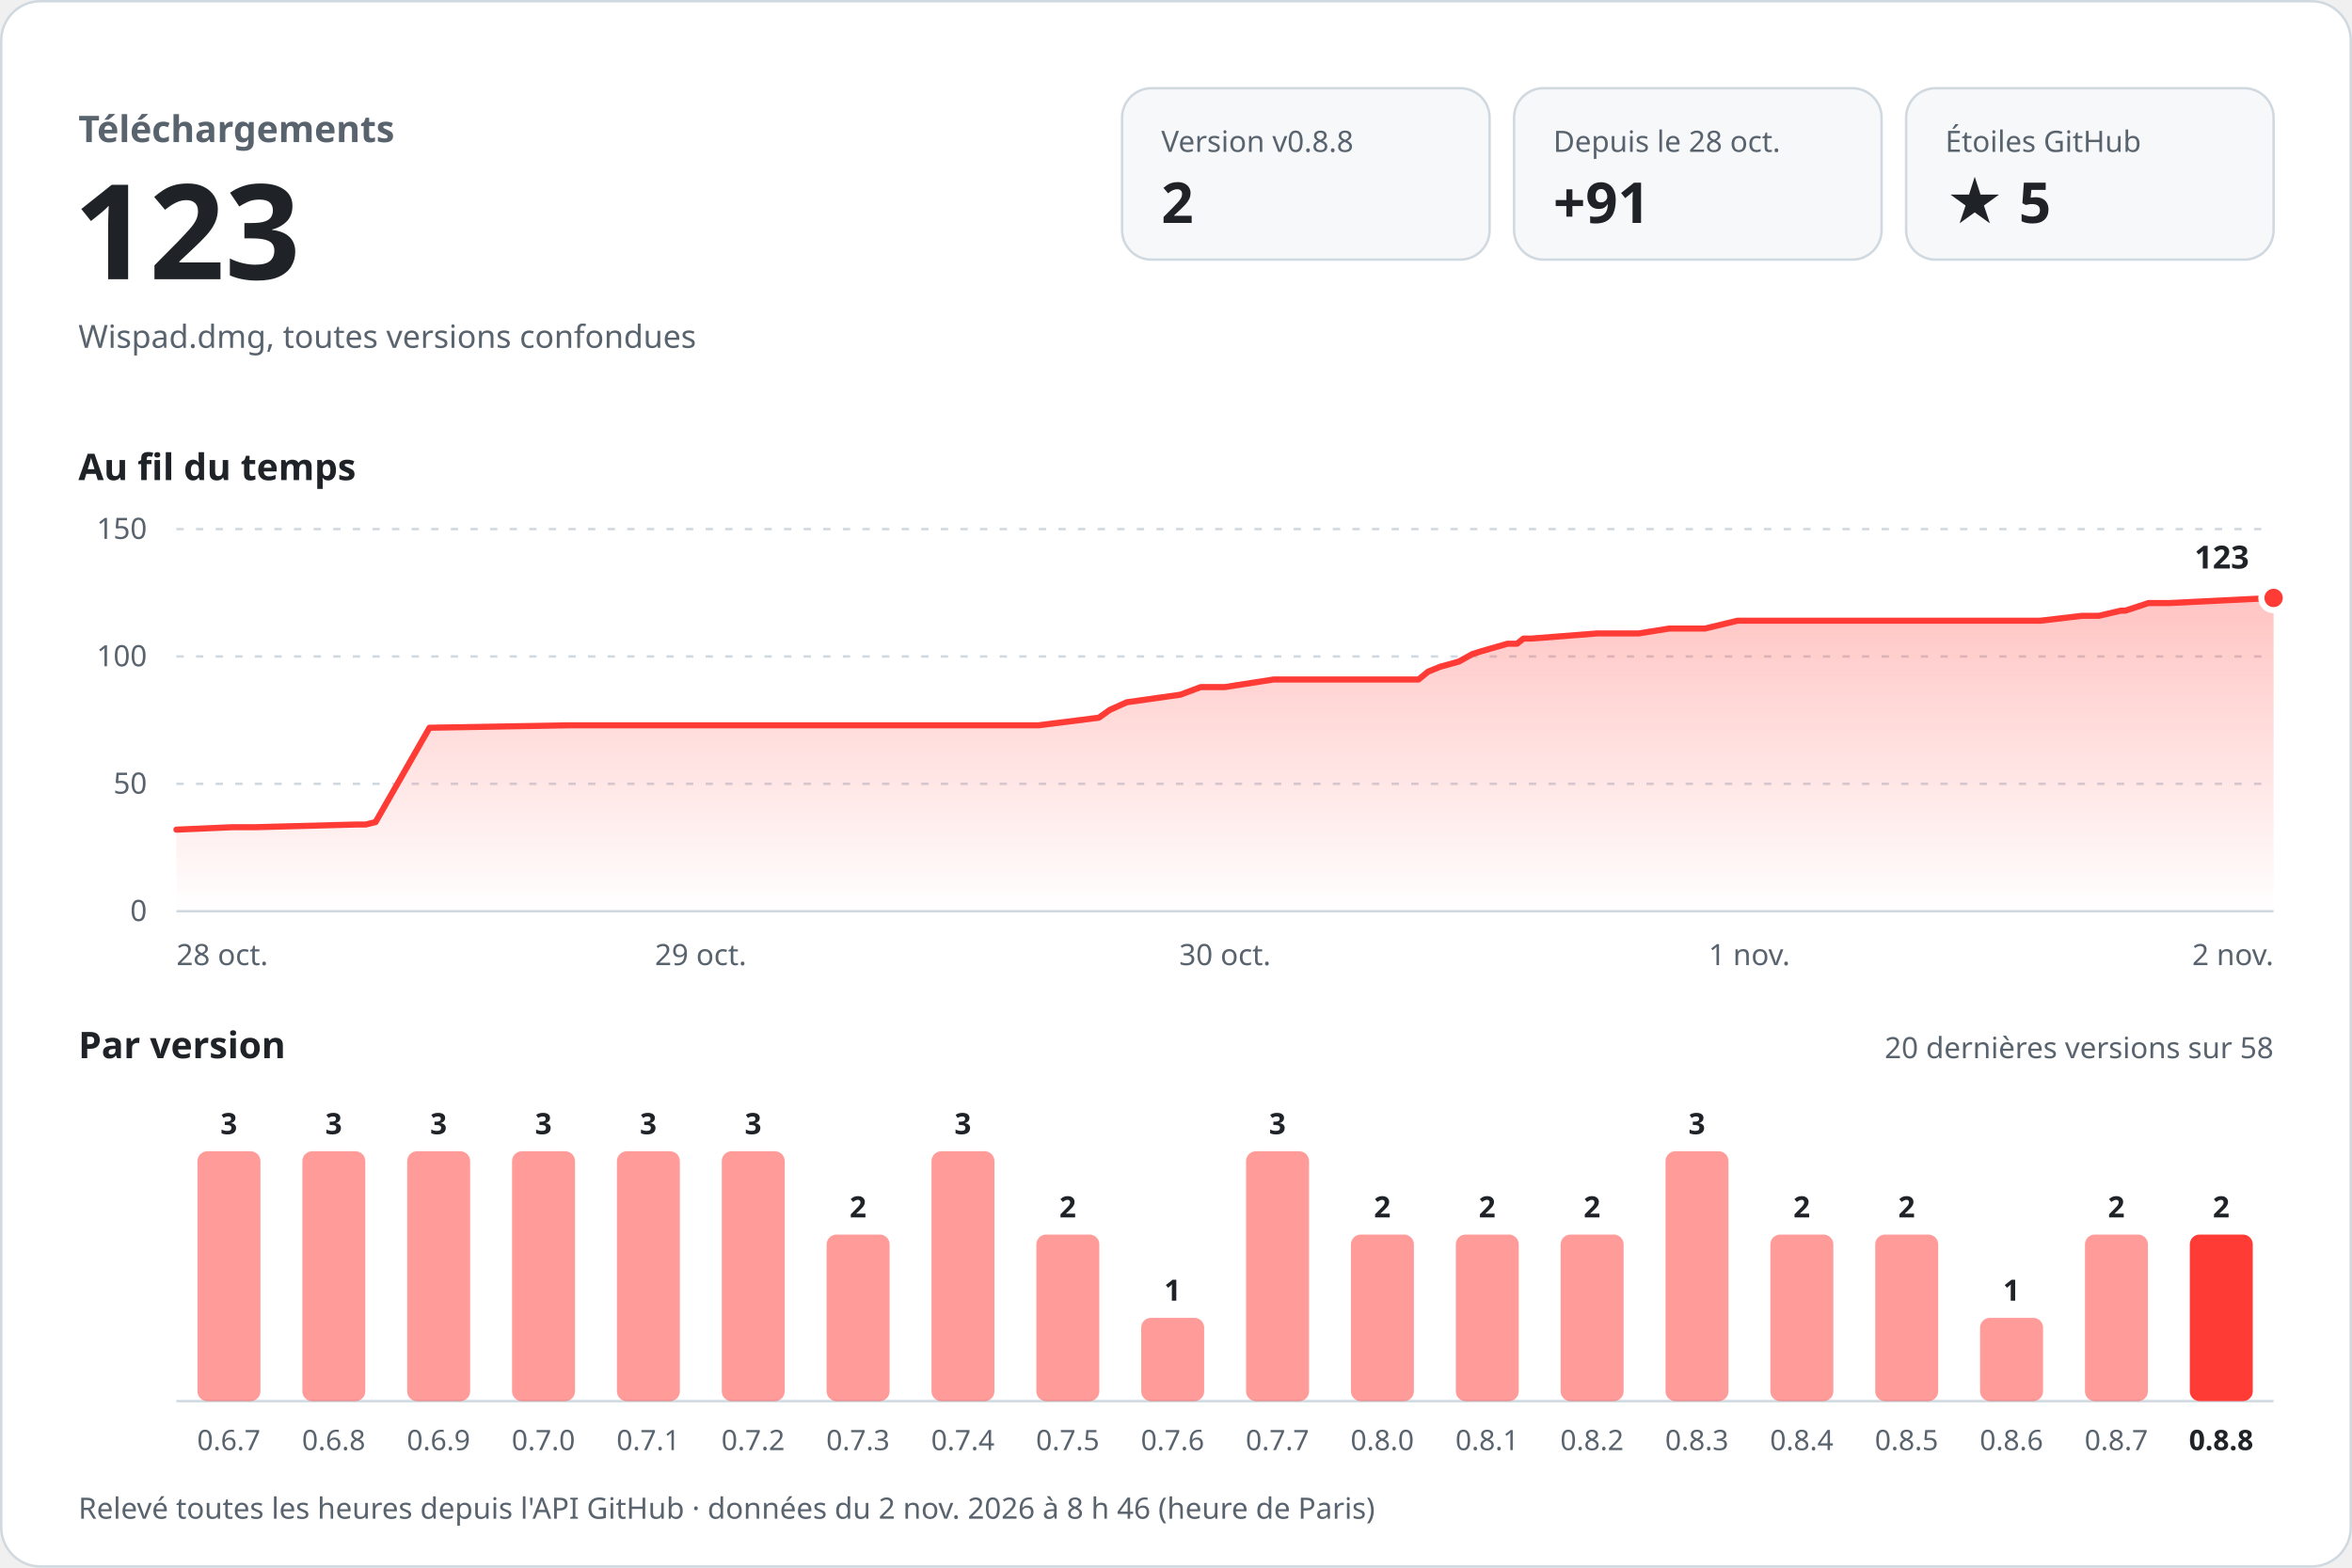
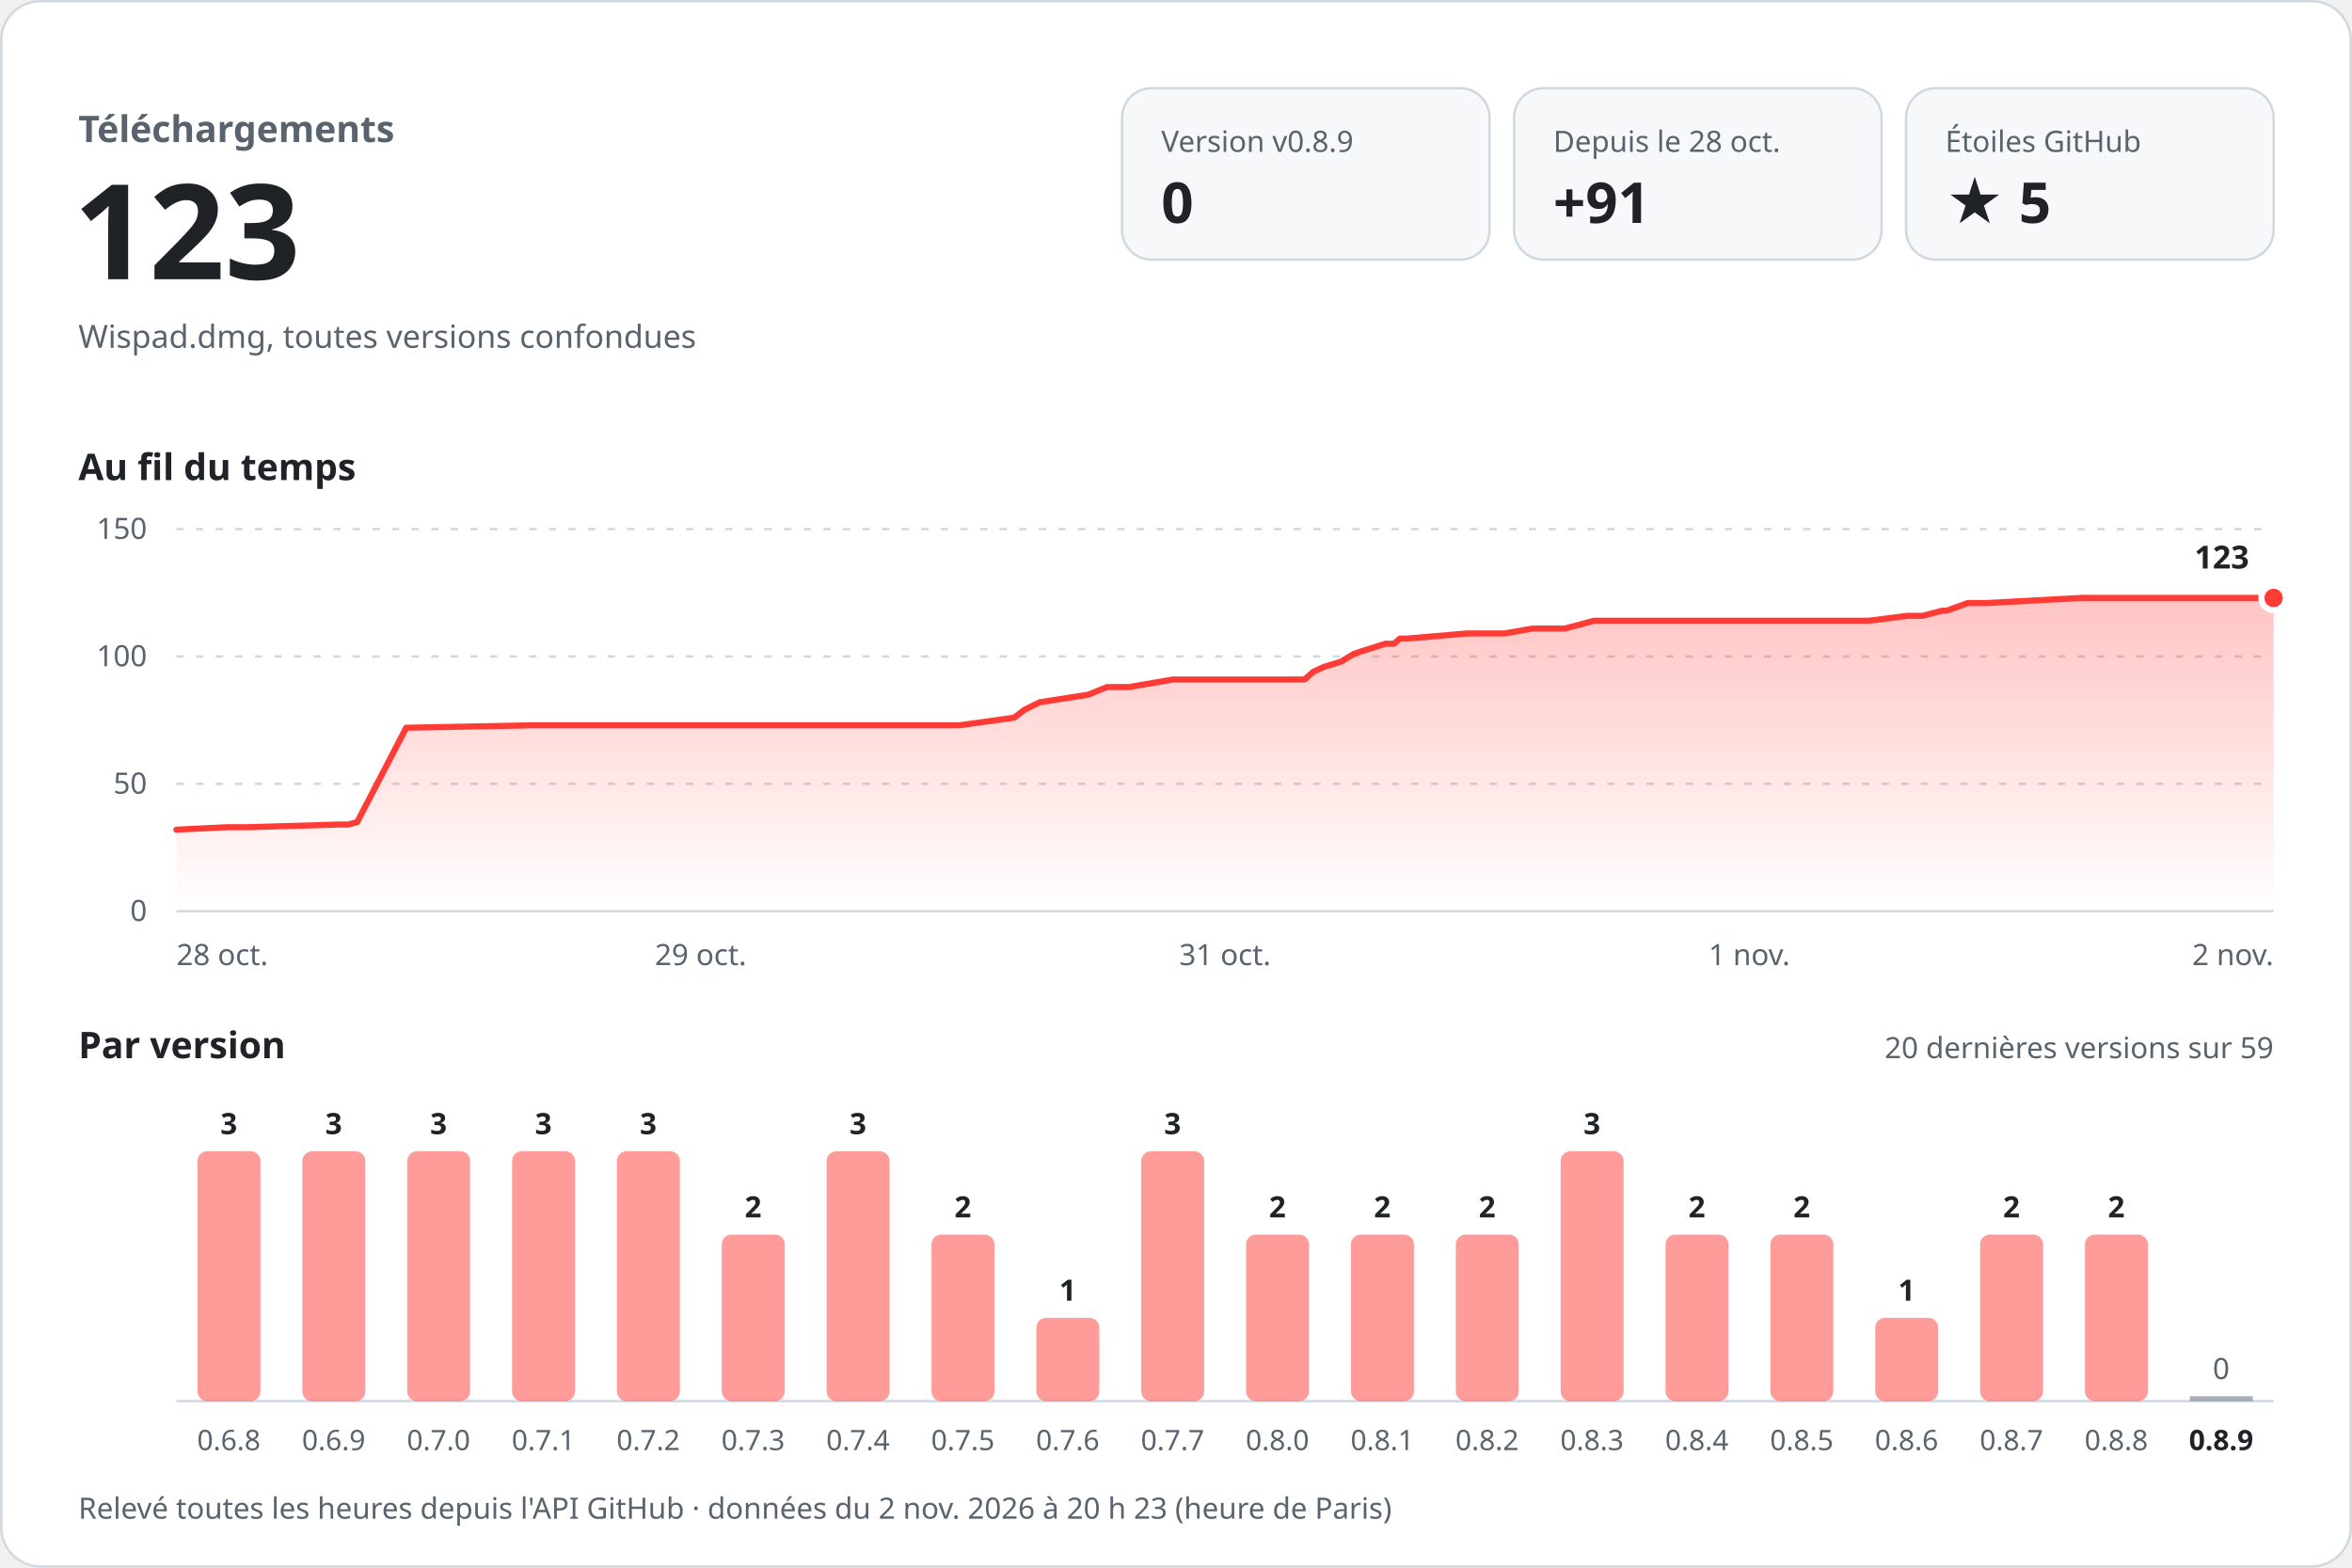
<svg xmlns="http://www.w3.org/2000/svg" width="960" height="640" viewBox="0 0 960 640" role="img" aria-labelledby="titre desc" font-family="-apple-system, BlinkMacSystemFont, 'Segoe UI', 'Noto Sans', Helvetica, Arial, sans-serif" style="font-variant-numeric: tabular-nums">
  <defs>
    <linearGradient id="aire" x1="0" y1="0" x2="0" y2="1">
      <stop offset="0" stop-color="#ff3b36" stop-opacity="0.30" />
      <stop offset="1" stop-color="#ff3b36" stop-opacity="0" />
    </linearGradient>
  </defs>
  <rect x="0.5" y="0.5" width="959" height="639" rx="16" fill="#ffffff" stroke="#d1d9e0" />
  <text x="32.0" y="58.0" font-size="15" font-weight="600" fill="#59636e" text-anchor="start">Téléchargements</text>
  <text x="30.0" y="114.0" font-size="54" font-weight="700" fill="#1f2328" text-anchor="start">123</text>
  <text x="32.0" y="142.0" font-size="13" font-weight="400" fill="#59636e" text-anchor="start">Wispad.dmg, toutes versions confondues</text>
  <rect x="458" y="36" width="150" height="70" rx="12" fill="#f6f8fa" stroke="#d1d9e0" />
-   <text x="474.0" y="62.0" font-size="12" font-weight="500" fill="#59636e" text-anchor="start">Version v0.8.8</text>
-   <text x="474.0" y="91.0" font-size="23" font-weight="700" fill="#1f2328" text-anchor="start">2</text>
+   <text x="474.0" y="62.0" font-size="12" font-weight="500" fill="#59636e" text-anchor="start">Version v0.8.9</text>
+   <text x="474.0" y="91.0" font-size="23" font-weight="700" fill="#1f2328" text-anchor="start">0</text>
  <rect x="618" y="36" width="150" height="70" rx="12" fill="#f6f8fa" stroke="#d1d9e0" />
  <text x="634.0" y="62.0" font-size="12" font-weight="500" fill="#59636e" text-anchor="start">Depuis le 28 oct.</text>
  <text x="634.0" y="91.0" font-size="23" font-weight="700" fill="#1f2328" text-anchor="start">+91</text>
  <rect x="778" y="36" width="150" height="70" rx="12" fill="#f6f8fa" stroke="#d1d9e0" />
  <text x="794.0" y="62.0" font-size="12" font-weight="500" fill="#59636e" text-anchor="start">Étoiles GitHub</text>
  <text x="794.0" y="91.0" font-size="23" font-weight="700" fill="#1f2328" text-anchor="start">★ 5</text>
  <text x="32.0" y="196.0" font-size="15" font-weight="600" fill="#1f2328" text-anchor="start">Au fil du temps</text>
  <line x1="72" y1="372.0" x2="928" y2="372.0" stroke="#d1d9e0" />
  <text x="60.0" y="376.0" font-size="12" font-weight="400" fill="#59636e" text-anchor="end">0</text>
  <line x1="72" y1="320.0" x2="928" y2="320.0" stroke="#d1d9e0" stroke-dasharray="3 5" />
  <text x="60.0" y="324.0" font-size="12" font-weight="400" fill="#59636e" text-anchor="end">50</text>
  <line x1="72" y1="268.0" x2="928" y2="268.0" stroke="#d1d9e0" stroke-dasharray="3 5" />
  <text x="60.0" y="272.0" font-size="12" font-weight="400" fill="#59636e" text-anchor="end">100</text>
  <line x1="72" y1="216.0" x2="928" y2="216.0" stroke="#d1d9e0" stroke-dasharray="3 5" />
  <text x="60.0" y="220.0" font-size="12" font-weight="400" fill="#59636e" text-anchor="end">150</text>
-   <path d="M72.0,338.7 L95.0,337.7 L104.2,337.7 L145.5,336.6 L149.3,336.6 L153.3,335.6 L175.3,297.1 L232.1,296.1 L282.5,296.1 L423.9,296.1 L448.5,293.0 L453.0,289.8 L459.9,286.7 L481.8,283.6 L490.1,280.5 L499.9,280.5 L519.8,277.4 L579.0,277.4 L582.9,274.2 L587.8,272.2 L595.4,270.1 L601.0,267.0 L604.5,265.9 L615.3,262.8 L619.2,262.8 L621.8,260.7 L625.0,260.7 L651.9,258.6 L668.8,258.6 L681.3,256.6 L695.9,256.6 L709.2,253.4 L832.8,253.4 L849.9,251.4 L856.7,251.4 L865.6,249.3 L867.5,249.3 L876.9,246.2 L885.3,246.2 L928.0,244.1 L928.0,372 L72.0,372 Z" fill="url(#aire)" />
-   <path d="M72.0,338.7 L95.0,337.7 L104.2,337.7 L145.5,336.6 L149.3,336.6 L153.3,335.6 L175.3,297.1 L232.1,296.1 L282.5,296.1 L423.9,296.1 L448.5,293.0 L453.0,289.8 L459.9,286.7 L481.8,283.6 L490.1,280.5 L499.9,280.5 L519.8,277.4 L579.0,277.4 L582.9,274.2 L587.8,272.2 L595.4,270.1 L601.0,267.0 L604.5,265.9 L615.3,262.8 L619.2,262.8 L621.8,260.7 L625.0,260.7 L651.9,258.6 L668.8,258.6 L681.3,256.6 L695.9,256.6 L709.2,253.4 L832.8,253.4 L849.9,251.4 L856.7,251.4 L865.6,249.3 L867.5,249.3 L876.9,246.2 L885.3,246.2 L928.0,244.1" fill="none" stroke="#ff3b36" stroke-width="2.5" stroke-linejoin="round" stroke-linecap="round" />
+   <path d="M72.0,338.7 L92.9,337.7 L101.3,337.7 L138.7,336.6 L142.2,336.6 L145.8,335.6 L165.8,297.1 L217.4,296.1 L263.2,296.1 L391.6,296.1 L413.9,293.0 L418.1,289.8 L424.3,286.7 L444.2,283.6 L451.8,280.5 L460.7,280.5 L478.8,277.4 L532.5,277.4 L536.1,274.2 L540.5,272.2 L547.4,270.1 L552.5,267.0 L555.7,265.9 L565.5,262.8 L569.0,262.8 L571.4,260.7 L574.3,260.7 L598.7,258.6 L614.1,258.6 L625.5,256.6 L638.7,256.6 L650.7,253.4 L763.0,253.4 L778.5,251.4 L784.7,251.4 L792.8,249.3 L794.6,249.3 L803.1,246.2 L810.7,246.2 L849.5,244.1 L928.0,244.1 L928.0,372 L72.0,372 Z" fill="url(#aire)" />
+   <path d="M72.0,338.7 L92.9,337.7 L101.3,337.7 L138.7,336.6 L142.2,336.6 L145.8,335.6 L165.8,297.1 L217.4,296.1 L263.2,296.1 L391.6,296.1 L413.9,293.0 L418.1,289.8 L424.3,286.7 L444.2,283.6 L451.8,280.5 L460.7,280.5 L478.8,277.4 L532.5,277.4 L536.1,274.2 L540.5,272.2 L547.4,270.1 L552.5,267.0 L555.7,265.9 L565.5,262.8 L569.0,262.8 L571.4,260.7 L574.3,260.7 L598.7,258.6 L614.1,258.6 L625.5,256.6 L638.7,256.6 L650.7,253.4 L763.0,253.4 L778.5,251.4 L784.7,251.4 L792.8,249.3 L794.6,249.3 L803.1,246.2 L810.7,246.2 L849.5,244.1 L928.0,244.1" fill="none" stroke="#ff3b36" stroke-width="2.5" stroke-linejoin="round" stroke-linecap="round" />
  <circle cx="928.0" cy="244.1" r="5" fill="#ff3b36" stroke="#ffffff" stroke-width="2.5" />
  <text x="918.0" y="232.1" font-size="13" font-weight="700" fill="#1f2328" text-anchor="end" stroke="#ffffff" stroke-width="8" stroke-linejoin="round" paint-order="stroke">123</text>
  <text x="72.0" y="394.0" font-size="12" font-weight="400" fill="#59636e" text-anchor="start">28 oct.</text>
  <text x="286.0" y="394.0" font-size="12" font-weight="400" fill="#59636e" text-anchor="middle">29 oct.</text>
-   <text x="500.0" y="394.0" font-size="12" font-weight="400" fill="#59636e" text-anchor="middle">30 oct.</text>
+   <text x="500.0" y="394.0" font-size="12" font-weight="400" fill="#59636e" text-anchor="middle">31 oct.</text>
  <text x="714.0" y="394.0" font-size="12" font-weight="400" fill="#59636e" text-anchor="middle">1 nov.</text>
  <text x="928.0" y="394.0" font-size="12" font-weight="400" fill="#59636e" text-anchor="end">2 nov.</text>
  <text x="32.0" y="432.0" font-size="15" font-weight="600" fill="#1f2328" text-anchor="start">Par version</text>
-   <text x="928.0" y="432.0" font-size="12" font-weight="400" fill="#59636e" text-anchor="end">20 dernières versions sur 58</text>
+   <text x="928.0" y="432.0" font-size="12" font-weight="400" fill="#59636e" text-anchor="end">20 dernières versions sur 59</text>
  <line x1="72" y1="572" x2="928" y2="572" stroke="#d1d9e0" />
  <rect x="80.6" y="470.0" width="25.7" height="102.0" rx="4.0" fill="#ff3b36" fill-opacity="0.5" />
  <text x="93.4" y="463.0" font-size="12" font-weight="600" fill="#1f2328" text-anchor="middle">3</text>
-   <text x="93.4" y="592.0" font-size="11.5" font-weight="400" fill="#59636e" text-anchor="middle">0.6.7</text>
+   <text x="93.4" y="592.0" font-size="11.5" font-weight="400" fill="#59636e" text-anchor="middle">0.6.8</text>
  <rect x="123.4" y="470.0" width="25.7" height="102.0" rx="4.0" fill="#ff3b36" fill-opacity="0.5" />
  <text x="136.2" y="463.0" font-size="12" font-weight="600" fill="#1f2328" text-anchor="middle">3</text>
-   <text x="136.2" y="592.0" font-size="11.5" font-weight="400" fill="#59636e" text-anchor="middle">0.6.8</text>
+   <text x="136.2" y="592.0" font-size="11.5" font-weight="400" fill="#59636e" text-anchor="middle">0.6.9</text>
  <rect x="166.2" y="470.0" width="25.7" height="102.0" rx="4.0" fill="#ff3b36" fill-opacity="0.5" />
  <text x="179.0" y="463.0" font-size="12" font-weight="600" fill="#1f2328" text-anchor="middle">3</text>
-   <text x="179.0" y="592.0" font-size="11.5" font-weight="400" fill="#59636e" text-anchor="middle">0.6.9</text>
+   <text x="179.0" y="592.0" font-size="11.5" font-weight="400" fill="#59636e" text-anchor="middle">0.7.0</text>
  <rect x="209.0" y="470.0" width="25.7" height="102.0" rx="4.0" fill="#ff3b36" fill-opacity="0.5" />
  <text x="221.8" y="463.0" font-size="12" font-weight="600" fill="#1f2328" text-anchor="middle">3</text>
-   <text x="221.8" y="592.0" font-size="11.5" font-weight="400" fill="#59636e" text-anchor="middle">0.7.0</text>
+   <text x="221.8" y="592.0" font-size="11.5" font-weight="400" fill="#59636e" text-anchor="middle">0.7.1</text>
  <rect x="251.8" y="470.0" width="25.7" height="102.0" rx="4.0" fill="#ff3b36" fill-opacity="0.5" />
  <text x="264.6" y="463.0" font-size="12" font-weight="600" fill="#1f2328" text-anchor="middle">3</text>
-   <text x="264.6" y="592.0" font-size="11.5" font-weight="400" fill="#59636e" text-anchor="middle">0.7.1</text>
-   <rect x="294.6" y="470.0" width="25.7" height="102.0" rx="4.0" fill="#ff3b36" fill-opacity="0.5" />
-   <text x="307.4" y="463.0" font-size="12" font-weight="600" fill="#1f2328" text-anchor="middle">3</text>
-   <text x="307.4" y="592.0" font-size="11.5" font-weight="400" fill="#59636e" text-anchor="middle">0.7.2</text>
-   <rect x="337.4" y="504.0" width="25.7" height="68.0" rx="4.0" fill="#ff3b36" fill-opacity="0.5" />
-   <text x="350.2" y="497.0" font-size="12" font-weight="600" fill="#1f2328" text-anchor="middle">2</text>
-   <text x="350.2" y="592.0" font-size="11.5" font-weight="400" fill="#59636e" text-anchor="middle">0.7.3</text>
-   <rect x="380.2" y="470.0" width="25.7" height="102.0" rx="4.0" fill="#ff3b36" fill-opacity="0.5" />
-   <text x="393.0" y="463.0" font-size="12" font-weight="600" fill="#1f2328" text-anchor="middle">3</text>
-   <text x="393.0" y="592.0" font-size="11.5" font-weight="400" fill="#59636e" text-anchor="middle">0.7.4</text>
-   <rect x="423.0" y="504.0" width="25.7" height="68.0" rx="4.0" fill="#ff3b36" fill-opacity="0.5" />
-   <text x="435.8" y="497.0" font-size="12" font-weight="600" fill="#1f2328" text-anchor="middle">2</text>
-   <text x="435.8" y="592.0" font-size="11.5" font-weight="400" fill="#59636e" text-anchor="middle">0.7.5</text>
-   <rect x="465.8" y="538.0" width="25.7" height="34.0" rx="4.0" fill="#ff3b36" fill-opacity="0.5" />
-   <text x="478.6" y="531.0" font-size="12" font-weight="600" fill="#1f2328" text-anchor="middle">1</text>
-   <text x="478.6" y="592.0" font-size="11.5" font-weight="400" fill="#59636e" text-anchor="middle">0.7.6</text>
-   <rect x="508.6" y="470.0" width="25.7" height="102.0" rx="4.0" fill="#ff3b36" fill-opacity="0.5" />
-   <text x="521.4" y="463.0" font-size="12" font-weight="600" fill="#1f2328" text-anchor="middle">3</text>
-   <text x="521.4" y="592.0" font-size="11.5" font-weight="400" fill="#59636e" text-anchor="middle">0.7.7</text>
+   <text x="264.6" y="592.0" font-size="11.5" font-weight="400" fill="#59636e" text-anchor="middle">0.7.2</text>
+   <rect x="294.6" y="504.0" width="25.7" height="68.0" rx="4.0" fill="#ff3b36" fill-opacity="0.5" />
+   <text x="307.4" y="497.0" font-size="12" font-weight="600" fill="#1f2328" text-anchor="middle">2</text>
+   <text x="307.4" y="592.0" font-size="11.5" font-weight="400" fill="#59636e" text-anchor="middle">0.7.3</text>
+   <rect x="337.4" y="470.0" width="25.7" height="102.0" rx="4.0" fill="#ff3b36" fill-opacity="0.5" />
+   <text x="350.2" y="463.0" font-size="12" font-weight="600" fill="#1f2328" text-anchor="middle">3</text>
+   <text x="350.2" y="592.0" font-size="11.5" font-weight="400" fill="#59636e" text-anchor="middle">0.7.4</text>
+   <rect x="380.2" y="504.0" width="25.7" height="68.0" rx="4.0" fill="#ff3b36" fill-opacity="0.5" />
+   <text x="393.0" y="497.0" font-size="12" font-weight="600" fill="#1f2328" text-anchor="middle">2</text>
+   <text x="393.0" y="592.0" font-size="11.5" font-weight="400" fill="#59636e" text-anchor="middle">0.7.5</text>
+   <rect x="423.0" y="538.0" width="25.7" height="34.0" rx="4.0" fill="#ff3b36" fill-opacity="0.5" />
+   <text x="435.8" y="531.0" font-size="12" font-weight="600" fill="#1f2328" text-anchor="middle">1</text>
+   <text x="435.8" y="592.0" font-size="11.5" font-weight="400" fill="#59636e" text-anchor="middle">0.7.6</text>
+   <rect x="465.8" y="470.0" width="25.7" height="102.0" rx="4.0" fill="#ff3b36" fill-opacity="0.5" />
+   <text x="478.6" y="463.0" font-size="12" font-weight="600" fill="#1f2328" text-anchor="middle">3</text>
+   <text x="478.6" y="592.0" font-size="11.5" font-weight="400" fill="#59636e" text-anchor="middle">0.7.7</text>
+   <rect x="508.6" y="504.0" width="25.7" height="68.0" rx="4.0" fill="#ff3b36" fill-opacity="0.5" />
+   <text x="521.4" y="497.0" font-size="12" font-weight="600" fill="#1f2328" text-anchor="middle">2</text>
+   <text x="521.4" y="592.0" font-size="11.5" font-weight="400" fill="#59636e" text-anchor="middle">0.8.0</text>
  <rect x="551.4" y="504.0" width="25.7" height="68.0" rx="4.0" fill="#ff3b36" fill-opacity="0.5" />
  <text x="564.2" y="497.0" font-size="12" font-weight="600" fill="#1f2328" text-anchor="middle">2</text>
-   <text x="564.2" y="592.0" font-size="11.5" font-weight="400" fill="#59636e" text-anchor="middle">0.8.0</text>
+   <text x="564.2" y="592.0" font-size="11.5" font-weight="400" fill="#59636e" text-anchor="middle">0.8.1</text>
  <rect x="594.2" y="504.0" width="25.7" height="68.0" rx="4.0" fill="#ff3b36" fill-opacity="0.5" />
  <text x="607.0" y="497.0" font-size="12" font-weight="600" fill="#1f2328" text-anchor="middle">2</text>
-   <text x="607.0" y="592.0" font-size="11.5" font-weight="400" fill="#59636e" text-anchor="middle">0.8.1</text>
-   <rect x="637.0" y="504.0" width="25.7" height="68.0" rx="4.0" fill="#ff3b36" fill-opacity="0.5" />
-   <text x="649.8" y="497.0" font-size="12" font-weight="600" fill="#1f2328" text-anchor="middle">2</text>
-   <text x="649.8" y="592.0" font-size="11.5" font-weight="400" fill="#59636e" text-anchor="middle">0.8.2</text>
-   <rect x="679.8" y="470.0" width="25.7" height="102.0" rx="4.0" fill="#ff3b36" fill-opacity="0.5" />
-   <text x="692.6" y="463.0" font-size="12" font-weight="600" fill="#1f2328" text-anchor="middle">3</text>
-   <text x="692.6" y="592.0" font-size="11.5" font-weight="400" fill="#59636e" text-anchor="middle">0.8.3</text>
+   <text x="607.0" y="592.0" font-size="11.5" font-weight="400" fill="#59636e" text-anchor="middle">0.8.2</text>
+   <rect x="637.0" y="470.0" width="25.7" height="102.0" rx="4.0" fill="#ff3b36" fill-opacity="0.5" />
+   <text x="649.8" y="463.0" font-size="12" font-weight="600" fill="#1f2328" text-anchor="middle">3</text>
+   <text x="649.8" y="592.0" font-size="11.5" font-weight="400" fill="#59636e" text-anchor="middle">0.8.3</text>
+   <rect x="679.8" y="504.0" width="25.7" height="68.0" rx="4.0" fill="#ff3b36" fill-opacity="0.5" />
+   <text x="692.6" y="497.0" font-size="12" font-weight="600" fill="#1f2328" text-anchor="middle">2</text>
+   <text x="692.6" y="592.0" font-size="11.5" font-weight="400" fill="#59636e" text-anchor="middle">0.8.4</text>
  <rect x="722.6" y="504.0" width="25.7" height="68.0" rx="4.0" fill="#ff3b36" fill-opacity="0.5" />
  <text x="735.4" y="497.0" font-size="12" font-weight="600" fill="#1f2328" text-anchor="middle">2</text>
-   <text x="735.4" y="592.0" font-size="11.5" font-weight="400" fill="#59636e" text-anchor="middle">0.8.4</text>
-   <rect x="765.4" y="504.0" width="25.7" height="68.0" rx="4.0" fill="#ff3b36" fill-opacity="0.5" />
-   <text x="778.2" y="497.0" font-size="12" font-weight="600" fill="#1f2328" text-anchor="middle">2</text>
-   <text x="778.2" y="592.0" font-size="11.5" font-weight="400" fill="#59636e" text-anchor="middle">0.8.5</text>
-   <rect x="808.2" y="538.0" width="25.7" height="34.0" rx="4.0" fill="#ff3b36" fill-opacity="0.5" />
-   <text x="821.0" y="531.0" font-size="12" font-weight="600" fill="#1f2328" text-anchor="middle">1</text>
-   <text x="821.0" y="592.0" font-size="11.5" font-weight="400" fill="#59636e" text-anchor="middle">0.8.6</text>
+   <text x="735.4" y="592.0" font-size="11.5" font-weight="400" fill="#59636e" text-anchor="middle">0.8.5</text>
+   <rect x="765.4" y="538.0" width="25.7" height="34.0" rx="4.0" fill="#ff3b36" fill-opacity="0.5" />
+   <text x="778.2" y="531.0" font-size="12" font-weight="600" fill="#1f2328" text-anchor="middle">1</text>
+   <text x="778.2" y="592.0" font-size="11.5" font-weight="400" fill="#59636e" text-anchor="middle">0.8.6</text>
+   <rect x="808.2" y="504.0" width="25.7" height="68.0" rx="4.0" fill="#ff3b36" fill-opacity="0.5" />
+   <text x="821.0" y="497.0" font-size="12" font-weight="600" fill="#1f2328" text-anchor="middle">2</text>
+   <text x="821.0" y="592.0" font-size="11.5" font-weight="400" fill="#59636e" text-anchor="middle">0.8.7</text>
  <rect x="851.0" y="504.0" width="25.7" height="68.0" rx="4.0" fill="#ff3b36" fill-opacity="0.5" />
  <text x="863.8" y="497.0" font-size="12" font-weight="600" fill="#1f2328" text-anchor="middle">2</text>
-   <text x="863.8" y="592.0" font-size="11.5" font-weight="400" fill="#59636e" text-anchor="middle">0.8.7</text>
-   <rect x="893.8" y="504.0" width="25.7" height="68.0" rx="4.0" fill="#ff3b36" fill-opacity="1" />
-   <text x="906.6" y="497.0" font-size="12" font-weight="600" fill="#1f2328" text-anchor="middle">2</text>
-   <text x="906.6" y="592.0" font-size="11.5" font-weight="600" fill="#1f2328" text-anchor="middle">0.8.8</text>
-   <text x="32.0" y="620.0" font-size="12" font-weight="400" fill="#59636e" text-anchor="start">Relevé toutes les heures depuis l'API GitHub · données du 2 nov. 2026 à 8 h 46 (heure de Paris)</text>
+   <text x="863.8" y="592.0" font-size="11.5" font-weight="400" fill="#59636e" text-anchor="middle">0.8.8</text>
+   <rect x="893.8" y="570.0" width="25.7" height="2" fill="#59636e" fill-opacity="0.5" />
+   <text x="906.6" y="563.0" font-size="12" font-weight="500" fill="#59636e" text-anchor="middle">0</text>
+   <text x="906.6" y="592.0" font-size="11.5" font-weight="600" fill="#1f2328" text-anchor="middle">0.8.9</text>
+   <text x="32.0" y="620.0" font-size="12" font-weight="400" fill="#59636e" text-anchor="start">Relevé toutes les heures depuis l'API GitHub · données du 2 nov. 2026 à 20 h 23 (heure de Paris)</text>
</svg>
